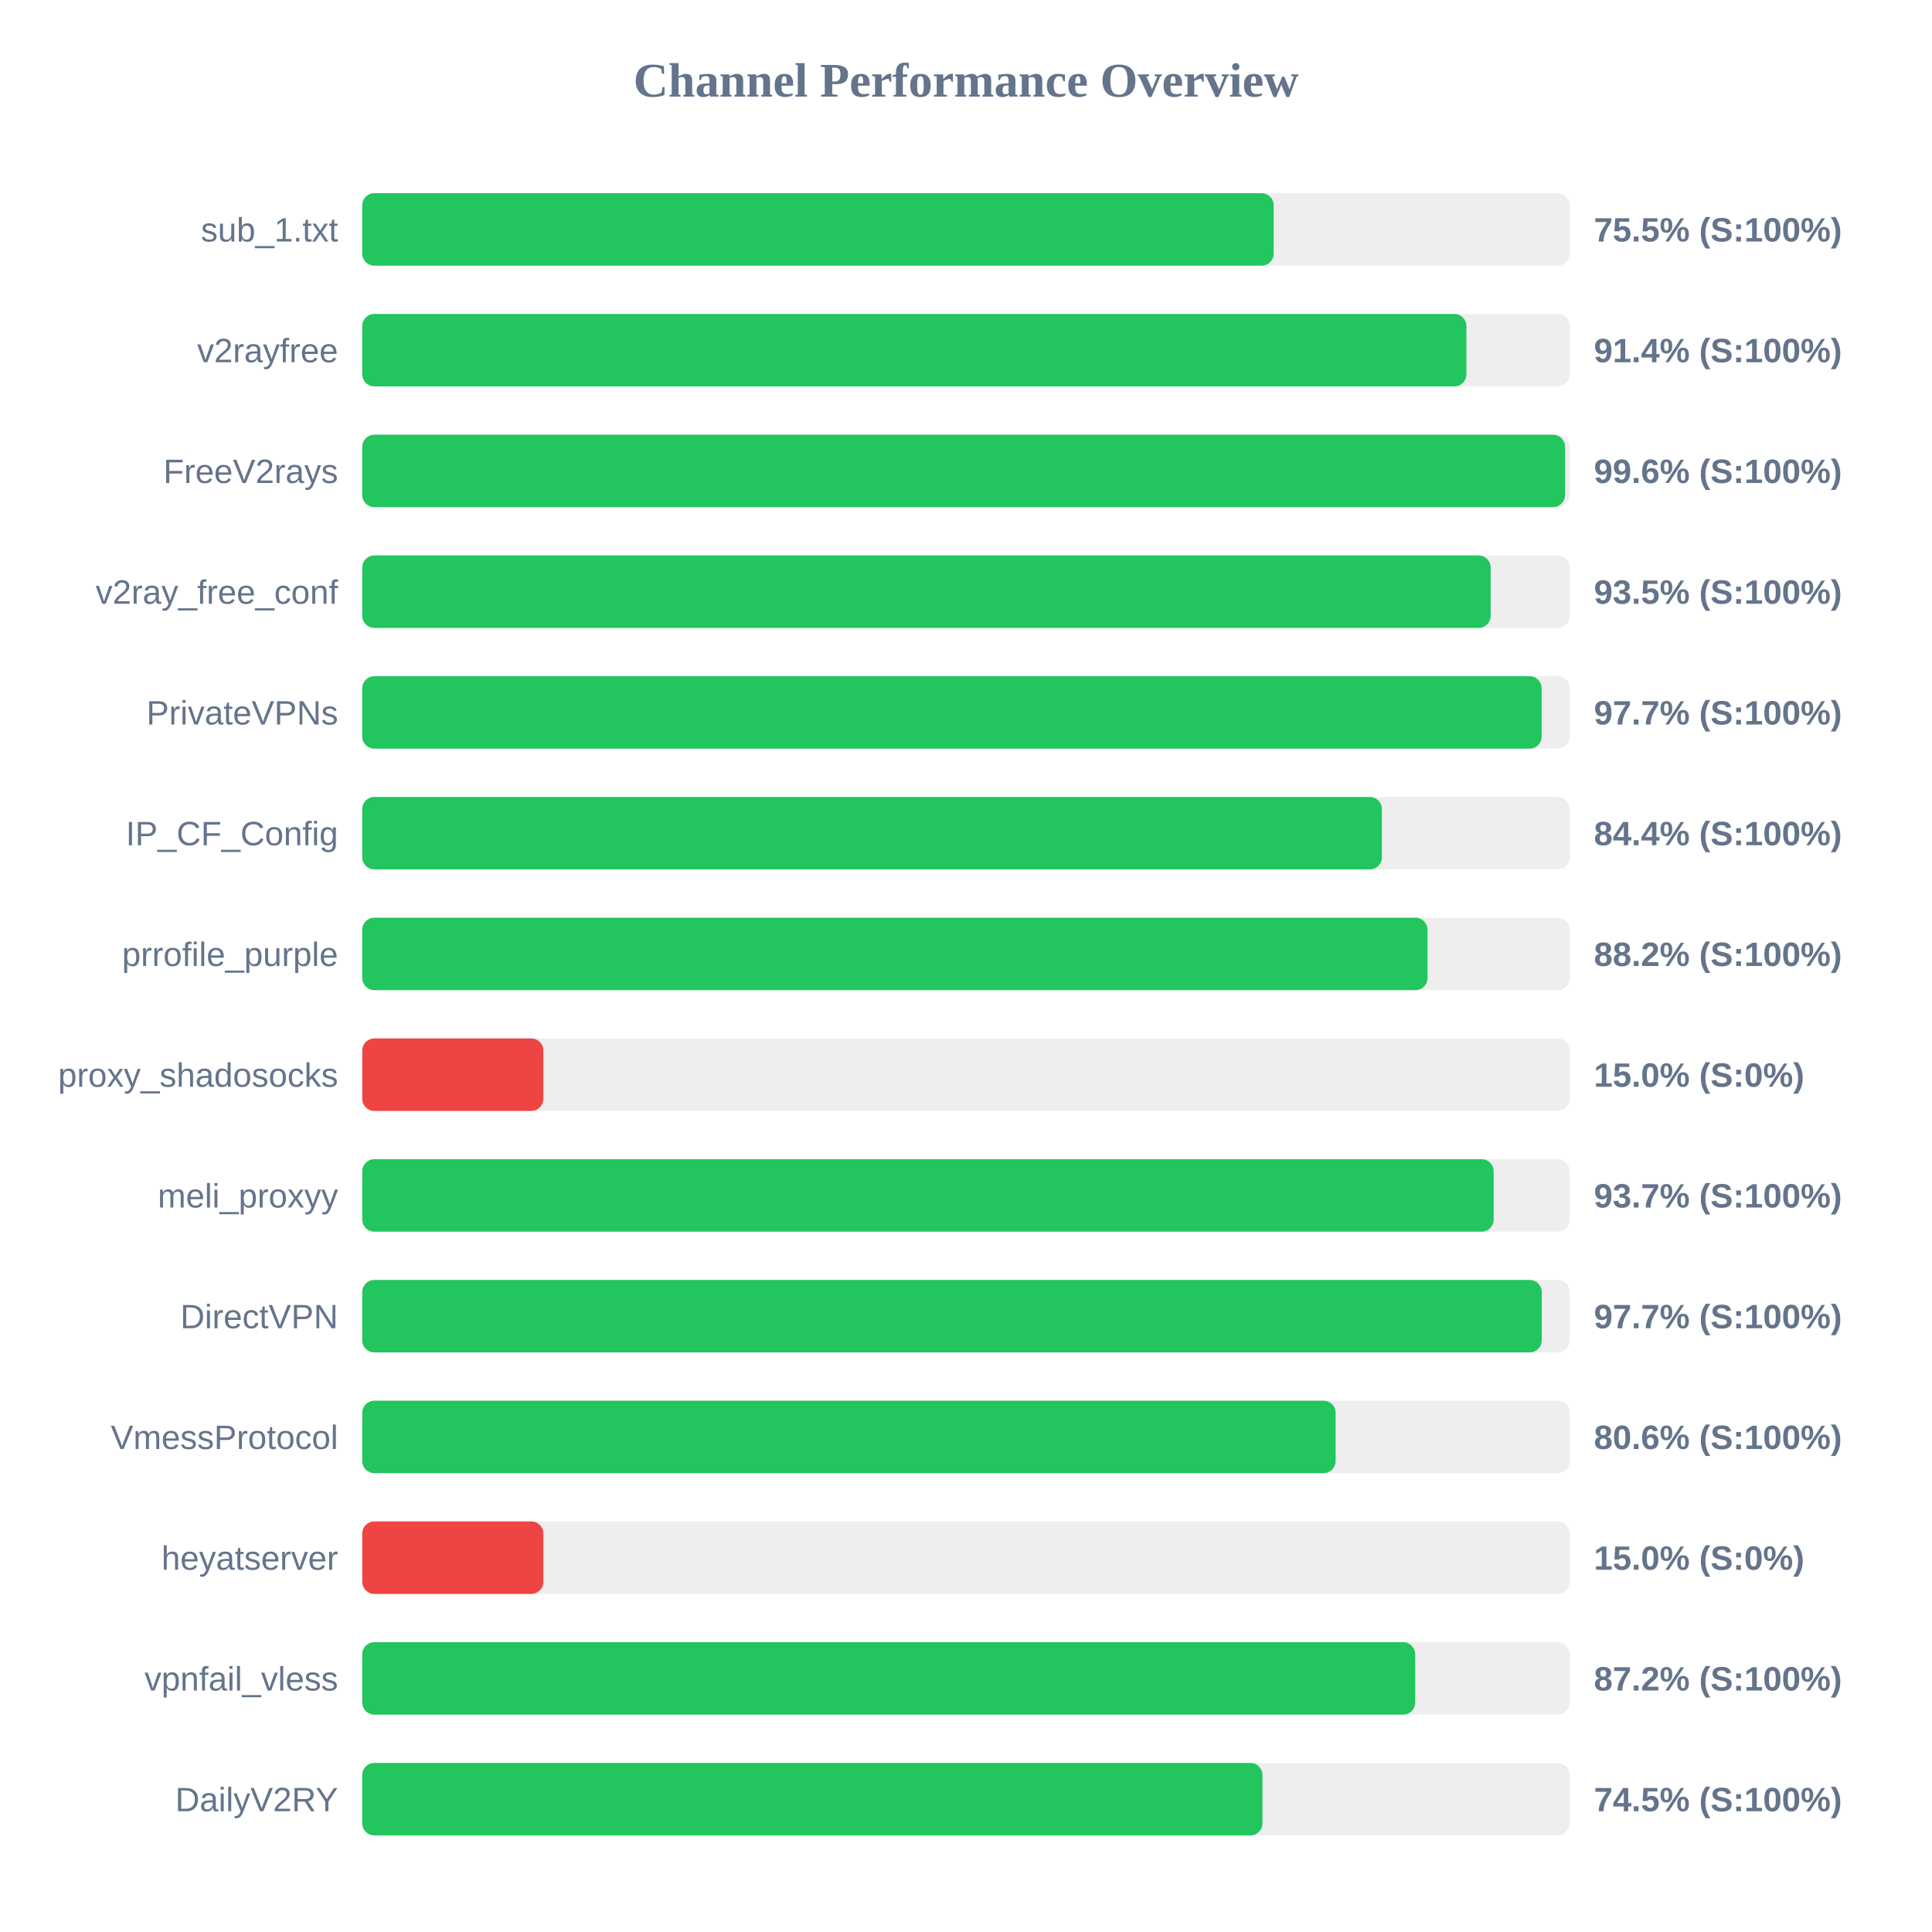
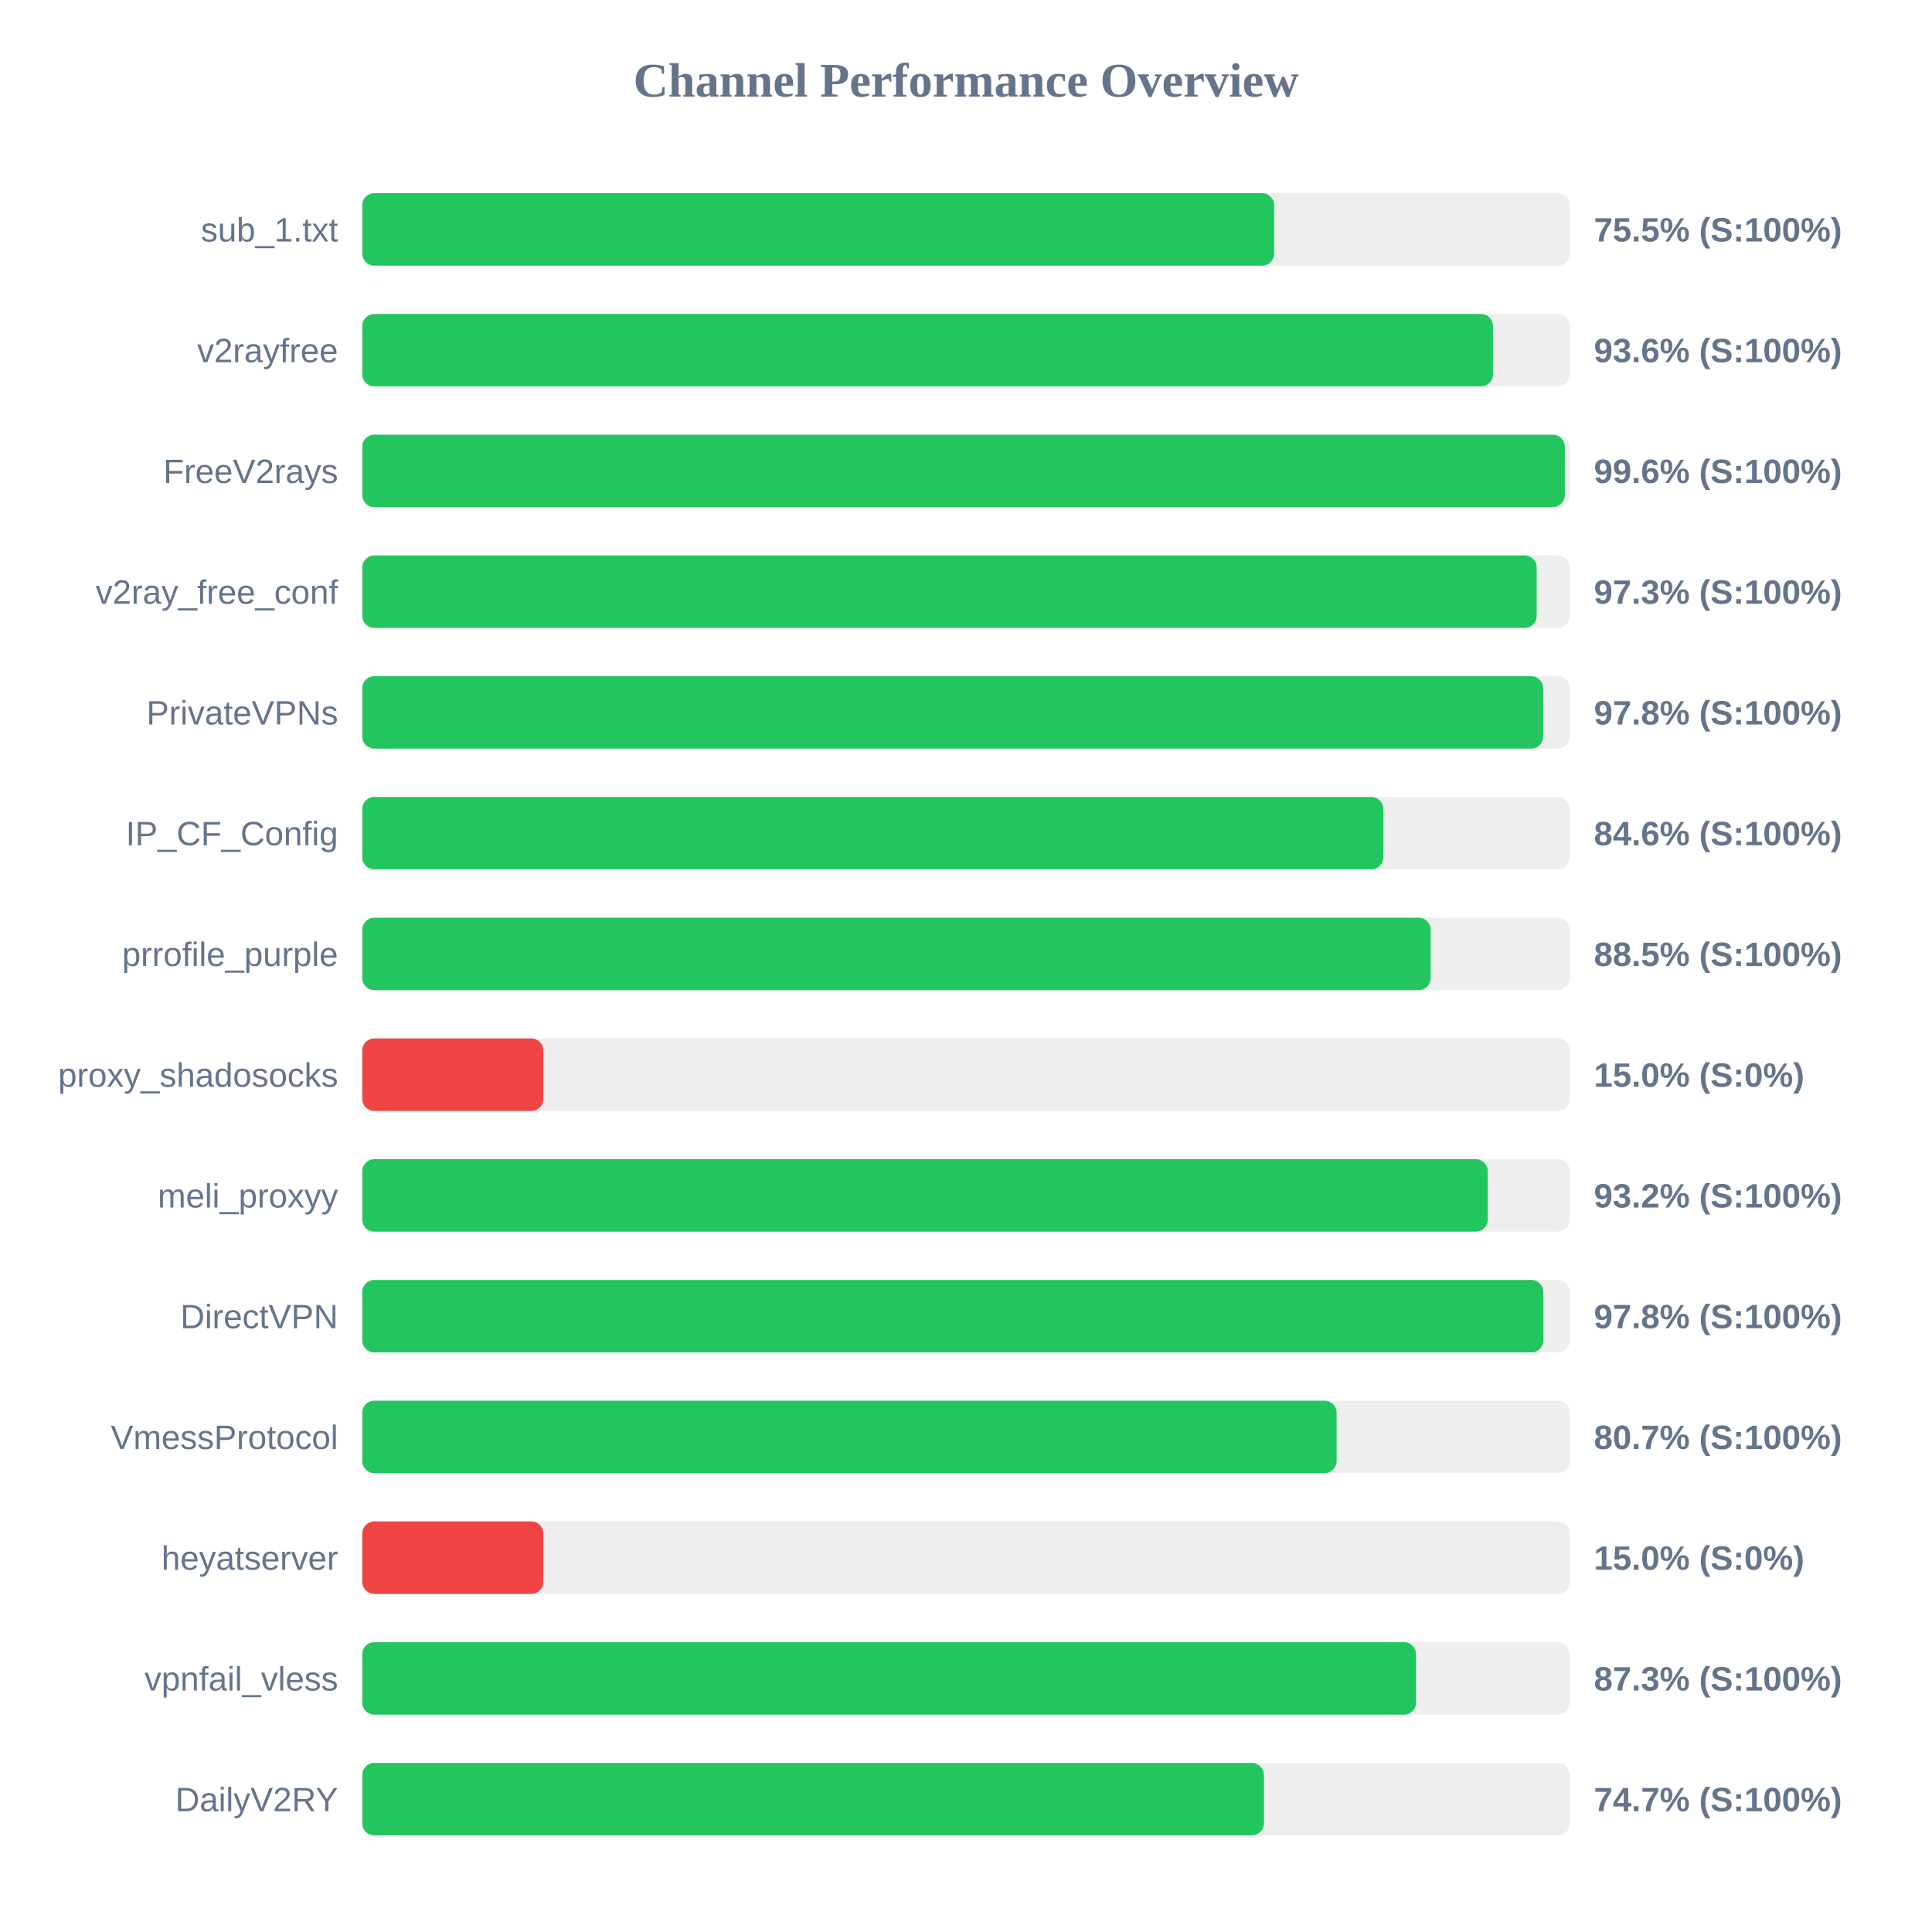
<svg xmlns="http://www.w3.org/2000/svg" width="800" height="800" version="1.1">
  <style>
        .row { font: 14px Arial; fill: #64748b; }
        .score { font: bold 14px Arial; fill: #64748b; }
    </style>
  <text x="400" y="40" text-anchor="middle" font-size="20px" font-weight="bold" fill="#64748b">Channel Performance Overview</text>
  <rect x="150" y="80" width="500" height="30" fill="#eee" rx="5" />
-   <rect x="150" y="80" width="377.4" height="30" fill="#22c55e" rx="5" />
+   <rect x="150" y="80" width="377.6" height="30" fill="#22c55e" rx="5" />
  <text x="140" y="100" text-anchor="end" class="row">sub_1.txt</text>
  <text x="660" y="100" text-anchor="start" class="score">75.5% (S:100%)</text>
  <rect x="150" y="130" width="500" height="30" fill="#eee" rx="5" />
-   <rect x="150" y="130" width="457.2" height="30" fill="#22c55e" rx="5" />
+   <rect x="150" y="130" width="468.2" height="30" fill="#22c55e" rx="5" />
  <text x="140" y="150" text-anchor="end" class="row">v2rayfree</text>
-   <text x="660" y="150" text-anchor="start" class="score">91.4% (S:100%)</text>
+   <text x="660" y="150" text-anchor="start" class="score">93.6% (S:100%)</text>
  <rect x="150" y="180" width="500" height="30" fill="#eee" rx="5" />
-   <rect x="150" y="180" width="498.05" height="30" fill="#22c55e" rx="5" />
+   <rect x="150" y="180" width="497.95" height="30" fill="#22c55e" rx="5" />
  <text x="140" y="200" text-anchor="end" class="row">FreeV2rays</text>
  <text x="660" y="200" text-anchor="start" class="score">99.6% (S:100%)</text>
  <rect x="150" y="230" width="500" height="30" fill="#eee" rx="5" />
-   <rect x="150" y="230" width="467.25" height="30" fill="#22c55e" rx="5" />
+   <rect x="150" y="230" width="486.3" height="30" fill="#22c55e" rx="5" />
  <text x="140" y="250" text-anchor="end" class="row">v2ray_free_conf</text>
-   <text x="660" y="250" text-anchor="start" class="score">93.5% (S:100%)</text>
+   <text x="660" y="250" text-anchor="start" class="score">97.3% (S:100%)</text>
  <rect x="150" y="280" width="500" height="30" fill="#eee" rx="5" />
-   <rect x="150" y="280" width="488.35" height="30" fill="#22c55e" rx="5" />
+   <rect x="150" y="280" width="489.0" height="30" fill="#22c55e" rx="5" />
  <text x="140" y="300" text-anchor="end" class="row">PrivateVPNs</text>
-   <text x="660" y="300" text-anchor="start" class="score">97.7% (S:100%)</text>
+   <text x="660" y="300" text-anchor="start" class="score">97.8% (S:100%)</text>
  <rect x="150" y="330" width="500" height="30" fill="#eee" rx="5" />
-   <rect x="150" y="330" width="422.2" height="30" fill="#22c55e" rx="5" />
+   <rect x="150" y="330" width="422.8" height="30" fill="#22c55e" rx="5" />
  <text x="140" y="350" text-anchor="end" class="row">IP_CF_Config</text>
-   <text x="660" y="350" text-anchor="start" class="score">84.4% (S:100%)</text>
+   <text x="660" y="350" text-anchor="start" class="score">84.6% (S:100%)</text>
  <rect x="150" y="380" width="500" height="30" fill="#eee" rx="5" />
-   <rect x="150" y="380" width="441.1" height="30" fill="#22c55e" rx="5" />
+   <rect x="150" y="380" width="442.4" height="30" fill="#22c55e" rx="5" />
  <text x="140" y="400" text-anchor="end" class="row">prrofile_purple</text>
-   <text x="660" y="400" text-anchor="start" class="score">88.2% (S:100%)</text>
+   <text x="660" y="400" text-anchor="start" class="score">88.5% (S:100%)</text>
  <rect x="150" y="430" width="500" height="30" fill="#eee" rx="5" />
  <rect x="150" y="430" width="75.0" height="30" fill="#ef4444" rx="5" />
  <text x="140" y="450" text-anchor="end" class="row">proxy_shadosocks</text>
  <text x="660" y="450" text-anchor="start" class="score">15.0% (S:0%)</text>
  <rect x="150" y="480" width="500" height="30" fill="#eee" rx="5" />
-   <rect x="150" y="480" width="468.5" height="30" fill="#22c55e" rx="5" />
+   <rect x="150" y="480" width="466.05" height="30" fill="#22c55e" rx="5" />
  <text x="140" y="500" text-anchor="end" class="row">meli_proxyy</text>
-   <text x="660" y="500" text-anchor="start" class="score">93.7% (S:100%)</text>
+   <text x="660" y="500" text-anchor="start" class="score">93.2% (S:100%)</text>
  <rect x="150" y="530" width="500" height="30" fill="#eee" rx="5" />
-   <rect x="150" y="530" width="488.4" height="30" fill="#22c55e" rx="5" />
+   <rect x="150" y="530" width="489.05" height="30" fill="#22c55e" rx="5" />
  <text x="140" y="550" text-anchor="end" class="row">DirectVPN</text>
-   <text x="660" y="550" text-anchor="start" class="score">97.7% (S:100%)</text>
+   <text x="660" y="550" text-anchor="start" class="score">97.8% (S:100%)</text>
  <rect x="150" y="580" width="500" height="30" fill="#eee" rx="5" />
-   <rect x="150" y="580" width="403.05" height="30" fill="#22c55e" rx="5" />
+   <rect x="150" y="580" width="403.45" height="30" fill="#22c55e" rx="5" />
  <text x="140" y="600" text-anchor="end" class="row">VmessProtocol</text>
-   <text x="660" y="600" text-anchor="start" class="score">80.6% (S:100%)</text>
+   <text x="660" y="600" text-anchor="start" class="score">80.7% (S:100%)</text>
  <rect x="150" y="630" width="500" height="30" fill="#eee" rx="5" />
  <rect x="150" y="630" width="75.0" height="30" fill="#ef4444" rx="5" />
  <text x="140" y="650" text-anchor="end" class="row">heyatserver</text>
  <text x="660" y="650" text-anchor="start" class="score">15.0% (S:0%)</text>
  <rect x="150" y="680" width="500" height="30" fill="#eee" rx="5" />
-   <rect x="150" y="680" width="436.0" height="30" fill="#22c55e" rx="5" />
+   <rect x="150" y="680" width="436.35" height="30" fill="#22c55e" rx="5" />
  <text x="140" y="700" text-anchor="end" class="row">vpnfail_vless</text>
-   <text x="660" y="700" text-anchor="start" class="score">87.2% (S:100%)</text>
+   <text x="660" y="700" text-anchor="start" class="score">87.3% (S:100%)</text>
  <rect x="150" y="730" width="500" height="30" fill="#eee" rx="5" />
-   <rect x="150" y="730" width="372.75" height="30" fill="#22c55e" rx="5" />
+   <rect x="150" y="730" width="373.35" height="30" fill="#22c55e" rx="5" />
  <text x="140" y="750" text-anchor="end" class="row">DailyV2RY</text>
-   <text x="660" y="750" text-anchor="start" class="score">74.5% (S:100%)</text>
+   <text x="660" y="750" text-anchor="start" class="score">74.7% (S:100%)</text>
</svg>
